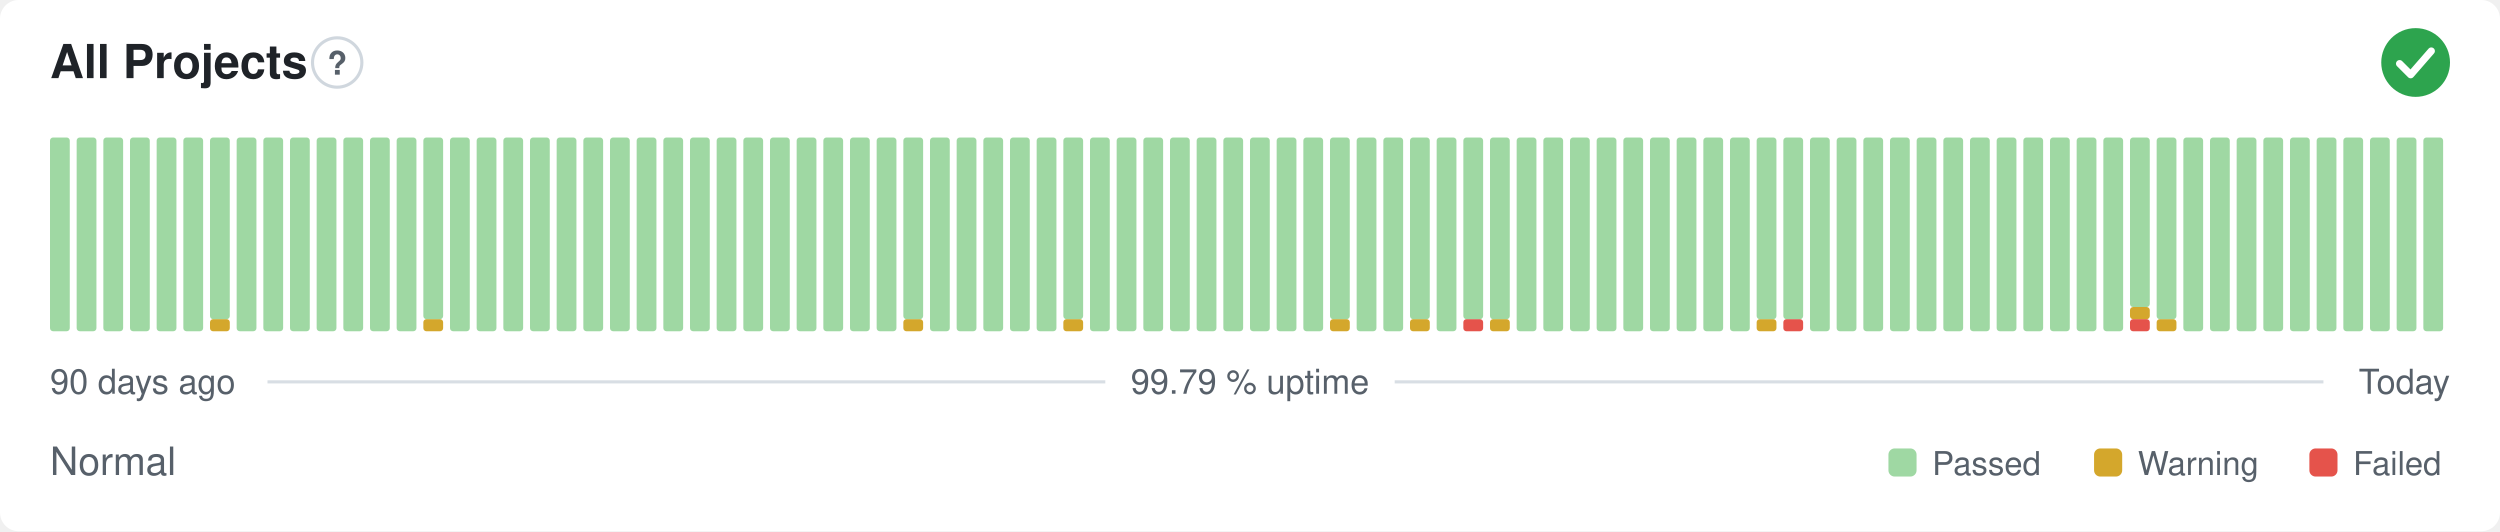
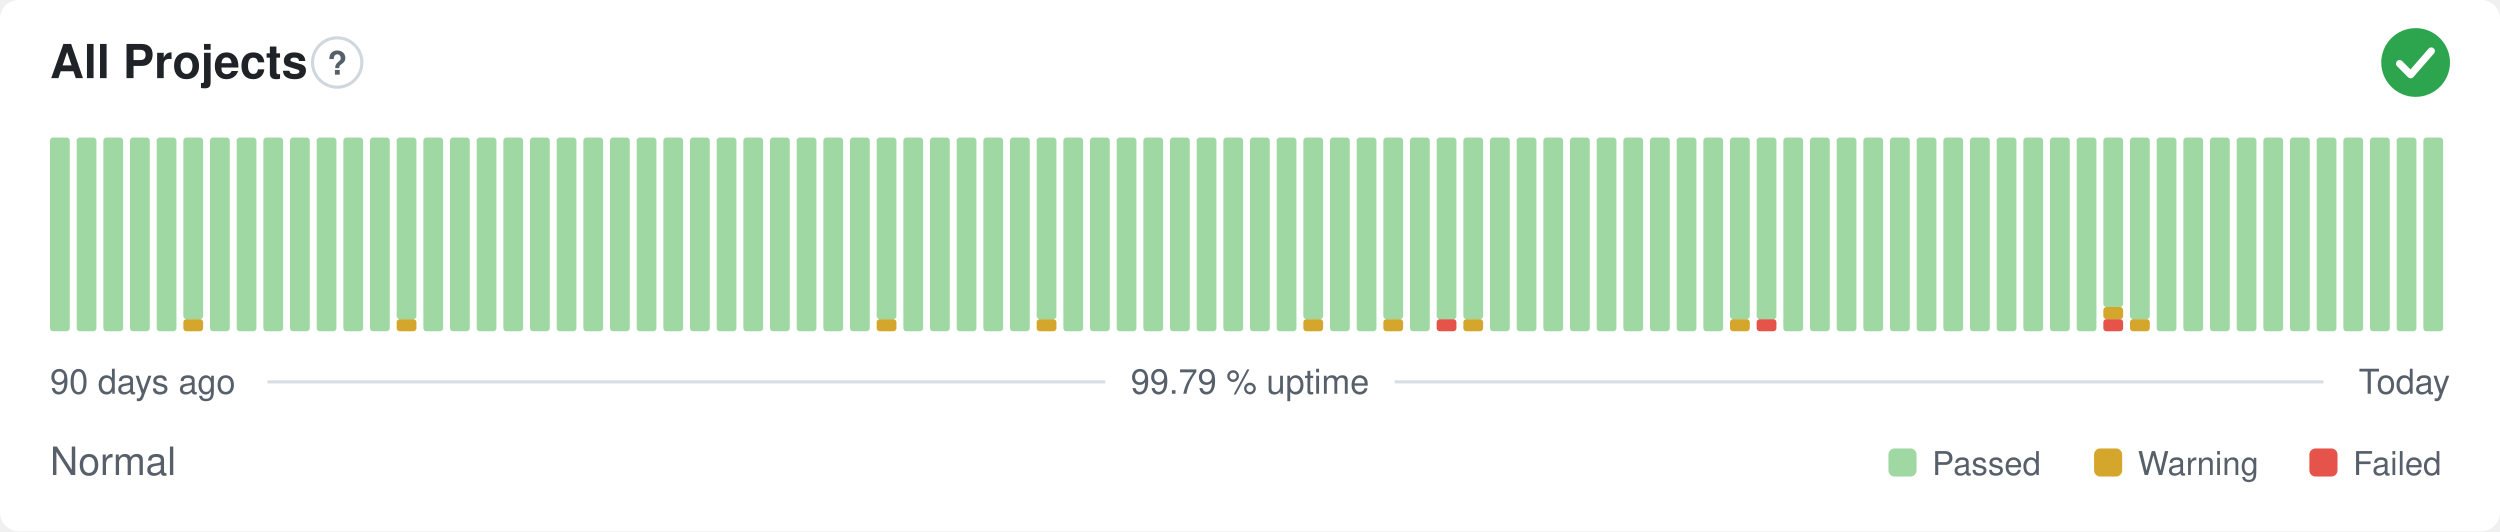
<svg xmlns="http://www.w3.org/2000/svg" width="800" height="170" viewBox="0 0 800 170" role="img" aria-label="All Projects: Normal, 99.79 % uptime over the last 90 days" font-family="-apple-system,BlinkMacSystemFont,'Segoe UI',Helvetica,Arial,sans-serif">
  <style>
    @media (prefers-color-scheme: dark) {
      .bg { fill: #0d1117 }
      .title { fill: #e6edf3 }
      .muted { fill: #8b949e }
      .hint { stroke: #30363d }
      .rule { stroke: #30363d }
      .nodata { fill: #21262d }
    }
  </style>
  <rect class="bg" width="800" height="170" rx="6" fill="#ffffff" />
  <text class="title" x="16" y="25" font-size="15" font-weight="600" fill="#1f2328">All Projects</text>
  <circle class="hint" cx="107.9" cy="20" r="7.9" fill="none" stroke="#d0d7de" stroke-width="1" />
  <text class="muted" x="107.9" y="23.9" text-anchor="middle" font-size="10.4" font-weight="700" fill="#57606a">?</text>
  <circle cx="773" cy="20" r="11" fill="#2da44e" />
  <path d="M767.87 20.37l3.54 3.54 6.60 -7.58" fill="none" stroke="#fff" stroke-width="2.31" stroke-linecap="round" stroke-linejoin="round" />
  <rect x="16.00" y="44.00" width="6.33" height="62.00" rx="1" fill="#9fd8a3" />
  <rect x="24.53" y="44.00" width="6.33" height="62.00" rx="1" fill="#9fd8a3" />
  <rect x="33.07" y="44.00" width="6.33" height="62.00" rx="1" fill="#9fd8a3" />
  <rect x="41.60" y="44.00" width="6.33" height="62.00" rx="1" fill="#9fd8a3" />
  <rect x="50.13" y="44.00" width="6.33" height="62.00" rx="1" fill="#9fd8a3" />
-   <rect x="58.67" y="44.00" width="6.33" height="62.00" rx="1" fill="#9fd8a3" />
-   <rect x="67.20" y="102.13" width="6.33" height="3.88" rx="1" fill="#d4a72c" />
-   <rect x="67.20" y="44.00" width="6.33" height="58.13" rx="1" fill="#9fd8a3" />
+   <rect x="58.67" y="102.13" width="6.33" height="3.88" rx="1" fill="#d4a72c" />
+   <rect x="58.67" y="44.00" width="6.33" height="58.13" rx="1" fill="#9fd8a3" />
+   <rect x="67.20" y="44.00" width="6.33" height="62.00" rx="1" fill="#9fd8a3" />
  <rect x="75.73" y="44.00" width="6.33" height="62.00" rx="1" fill="#9fd8a3" />
  <rect x="84.27" y="44.00" width="6.33" height="62.00" rx="1" fill="#9fd8a3" />
  <rect x="92.80" y="44.00" width="6.33" height="62.00" rx="1" fill="#9fd8a3" />
  <rect x="101.33" y="44.00" width="6.33" height="62.00" rx="1" fill="#9fd8a3" />
  <rect x="109.87" y="44.00" width="6.33" height="62.00" rx="1" fill="#9fd8a3" />
  <rect x="118.40" y="44.00" width="6.33" height="62.00" rx="1" fill="#9fd8a3" />
-   <rect x="126.93" y="44.00" width="6.33" height="62.00" rx="1" fill="#9fd8a3" />
-   <rect x="135.47" y="102.13" width="6.33" height="3.88" rx="1" fill="#d4a72c" />
-   <rect x="135.47" y="44.00" width="6.33" height="58.13" rx="1" fill="#9fd8a3" />
+   <rect x="126.93" y="102.13" width="6.33" height="3.88" rx="1" fill="#d4a72c" />
+   <rect x="126.93" y="44.00" width="6.33" height="58.13" rx="1" fill="#9fd8a3" />
+   <rect x="135.47" y="44.00" width="6.33" height="62.00" rx="1" fill="#9fd8a3" />
  <rect x="144.00" y="44.00" width="6.33" height="62.00" rx="1" fill="#9fd8a3" />
  <rect x="152.53" y="44.00" width="6.33" height="62.00" rx="1" fill="#9fd8a3" />
  <rect x="161.07" y="44.00" width="6.33" height="62.00" rx="1" fill="#9fd8a3" />
  <rect x="169.60" y="44.00" width="6.33" height="62.00" rx="1" fill="#9fd8a3" />
  <rect x="178.13" y="44.00" width="6.33" height="62.00" rx="1" fill="#9fd8a3" />
  <rect x="186.67" y="44.00" width="6.33" height="62.00" rx="1" fill="#9fd8a3" />
  <rect x="195.20" y="44.00" width="6.33" height="62.00" rx="1" fill="#9fd8a3" />
  <rect x="203.73" y="44.00" width="6.33" height="62.00" rx="1" fill="#9fd8a3" />
  <rect x="212.27" y="44.00" width="6.33" height="62.00" rx="1" fill="#9fd8a3" />
  <rect x="220.80" y="44.00" width="6.33" height="62.00" rx="1" fill="#9fd8a3" />
  <rect x="229.33" y="44.00" width="6.33" height="62.00" rx="1" fill="#9fd8a3" />
  <rect x="237.87" y="44.00" width="6.33" height="62.00" rx="1" fill="#9fd8a3" />
  <rect x="246.40" y="44.00" width="6.33" height="62.00" rx="1" fill="#9fd8a3" />
  <rect x="254.93" y="44.00" width="6.33" height="62.00" rx="1" fill="#9fd8a3" />
  <rect x="263.47" y="44.00" width="6.33" height="62.00" rx="1" fill="#9fd8a3" />
  <rect x="272.00" y="44.00" width="6.33" height="62.00" rx="1" fill="#9fd8a3" />
-   <rect x="280.53" y="44.00" width="6.33" height="62.00" rx="1" fill="#9fd8a3" />
-   <rect x="289.07" y="102.13" width="6.33" height="3.88" rx="1" fill="#d4a72c" />
-   <rect x="289.07" y="44.00" width="6.33" height="58.13" rx="1" fill="#9fd8a3" />
+   <rect x="280.53" y="102.13" width="6.33" height="3.88" rx="1" fill="#d4a72c" />
+   <rect x="280.53" y="44.00" width="6.33" height="58.13" rx="1" fill="#9fd8a3" />
+   <rect x="289.07" y="44.00" width="6.33" height="62.00" rx="1" fill="#9fd8a3" />
  <rect x="297.60" y="44.00" width="6.33" height="62.00" rx="1" fill="#9fd8a3" />
  <rect x="306.13" y="44.00" width="6.33" height="62.00" rx="1" fill="#9fd8a3" />
  <rect x="314.67" y="44.00" width="6.33" height="62.00" rx="1" fill="#9fd8a3" />
  <rect x="323.20" y="44.00" width="6.33" height="62.00" rx="1" fill="#9fd8a3" />
-   <rect x="331.73" y="44.00" width="6.33" height="62.00" rx="1" fill="#9fd8a3" />
-   <rect x="340.27" y="102.13" width="6.33" height="3.88" rx="1" fill="#d4a72c" />
-   <rect x="340.27" y="44.00" width="6.33" height="58.13" rx="1" fill="#9fd8a3" />
+   <rect x="331.73" y="102.13" width="6.33" height="3.88" rx="1" fill="#d4a72c" />
+   <rect x="331.73" y="44.00" width="6.33" height="58.13" rx="1" fill="#9fd8a3" />
+   <rect x="340.27" y="44.00" width="6.33" height="62.00" rx="1" fill="#9fd8a3" />
  <rect x="348.80" y="44.00" width="6.33" height="62.00" rx="1" fill="#9fd8a3" />
  <rect x="357.33" y="44.00" width="6.33" height="62.00" rx="1" fill="#9fd8a3" />
  <rect x="365.87" y="44.00" width="6.33" height="62.00" rx="1" fill="#9fd8a3" />
  <rect x="374.40" y="44.00" width="6.33" height="62.00" rx="1" fill="#9fd8a3" />
  <rect x="382.93" y="44.00" width="6.33" height="62.00" rx="1" fill="#9fd8a3" />
  <rect x="391.47" y="44.00" width="6.33" height="62.00" rx="1" fill="#9fd8a3" />
  <rect x="400.00" y="44.00" width="6.33" height="62.00" rx="1" fill="#9fd8a3" />
  <rect x="408.53" y="44.00" width="6.33" height="62.00" rx="1" fill="#9fd8a3" />
-   <rect x="417.07" y="44.00" width="6.33" height="62.00" rx="1" fill="#9fd8a3" />
-   <rect x="425.60" y="102.13" width="6.33" height="3.88" rx="1" fill="#d4a72c" />
-   <rect x="425.60" y="44.00" width="6.33" height="58.13" rx="1" fill="#9fd8a3" />
+   <rect x="417.07" y="102.13" width="6.33" height="3.88" rx="1" fill="#d4a72c" />
+   <rect x="417.07" y="44.00" width="6.33" height="58.13" rx="1" fill="#9fd8a3" />
+   <rect x="425.60" y="44.00" width="6.33" height="62.00" rx="1" fill="#9fd8a3" />
  <rect x="434.13" y="44.00" width="6.33" height="62.00" rx="1" fill="#9fd8a3" />
-   <rect x="442.67" y="44.00" width="6.33" height="62.00" rx="1" fill="#9fd8a3" />
-   <rect x="451.20" y="102.13" width="6.33" height="3.88" rx="1" fill="#d4a72c" />
-   <rect x="451.20" y="44.00" width="6.33" height="58.13" rx="1" fill="#9fd8a3" />
-   <rect x="459.73" y="44.00" width="6.33" height="62.00" rx="1" fill="#9fd8a3" />
-   <rect x="468.27" y="102.13" width="6.33" height="3.88" rx="1" fill="#e5534b" />
+   <rect x="442.67" y="102.13" width="6.33" height="3.88" rx="1" fill="#d4a72c" />
+   <rect x="442.67" y="44.00" width="6.33" height="58.13" rx="1" fill="#9fd8a3" />
+   <rect x="451.20" y="44.00" width="6.33" height="62.00" rx="1" fill="#9fd8a3" />
+   <rect x="459.73" y="102.13" width="6.33" height="3.88" rx="1" fill="#e5534b" />
+   <rect x="459.73" y="44.00" width="6.33" height="58.13" rx="1" fill="#9fd8a3" />
+   <rect x="468.27" y="102.13" width="6.33" height="3.88" rx="1" fill="#d4a72c" />
  <rect x="468.27" y="44.00" width="6.33" height="58.13" rx="1" fill="#9fd8a3" />
-   <rect x="476.80" y="102.13" width="6.33" height="3.88" rx="1" fill="#d4a72c" />
-   <rect x="476.80" y="44.00" width="6.33" height="58.13" rx="1" fill="#9fd8a3" />
+   <rect x="476.80" y="44.00" width="6.33" height="62.00" rx="1" fill="#9fd8a3" />
  <rect x="485.33" y="44.00" width="6.33" height="62.00" rx="1" fill="#9fd8a3" />
  <rect x="493.87" y="44.00" width="6.33" height="62.00" rx="1" fill="#9fd8a3" />
  <rect x="502.40" y="44.00" width="6.33" height="62.00" rx="1" fill="#9fd8a3" />
  <rect x="510.93" y="44.00" width="6.33" height="62.00" rx="1" fill="#9fd8a3" />
  <rect x="519.47" y="44.00" width="6.33" height="62.00" rx="1" fill="#9fd8a3" />
  <rect x="528.00" y="44.00" width="6.33" height="62.00" rx="1" fill="#9fd8a3" />
  <rect x="536.53" y="44.00" width="6.33" height="62.00" rx="1" fill="#9fd8a3" />
  <rect x="545.07" y="44.00" width="6.33" height="62.00" rx="1" fill="#9fd8a3" />
-   <rect x="553.60" y="44.00" width="6.33" height="62.00" rx="1" fill="#9fd8a3" />
-   <rect x="562.13" y="102.13" width="6.33" height="3.88" rx="1" fill="#d4a72c" />
+   <rect x="553.60" y="102.13" width="6.33" height="3.88" rx="1" fill="#d4a72c" />
+   <rect x="553.60" y="44.00" width="6.33" height="58.13" rx="1" fill="#9fd8a3" />
+   <rect x="562.13" y="102.13" width="6.33" height="3.88" rx="1" fill="#e5534b" />
  <rect x="562.13" y="44.00" width="6.33" height="58.13" rx="1" fill="#9fd8a3" />
-   <rect x="570.67" y="102.13" width="6.33" height="3.88" rx="1" fill="#e5534b" />
-   <rect x="570.67" y="44.00" width="6.33" height="58.13" rx="1" fill="#9fd8a3" />
+   <rect x="570.67" y="44.00" width="6.33" height="62.00" rx="1" fill="#9fd8a3" />
  <rect x="579.20" y="44.00" width="6.33" height="62.00" rx="1" fill="#9fd8a3" />
  <rect x="587.73" y="44.00" width="6.33" height="62.00" rx="1" fill="#9fd8a3" />
  <rect x="596.27" y="44.00" width="6.33" height="62.00" rx="1" fill="#9fd8a3" />
  <rect x="604.80" y="44.00" width="6.33" height="62.00" rx="1" fill="#9fd8a3" />
  <rect x="613.33" y="44.00" width="6.33" height="62.00" rx="1" fill="#9fd8a3" />
  <rect x="621.87" y="44.00" width="6.33" height="62.00" rx="1" fill="#9fd8a3" />
  <rect x="630.40" y="44.00" width="6.33" height="62.00" rx="1" fill="#9fd8a3" />
  <rect x="638.93" y="44.00" width="6.33" height="62.00" rx="1" fill="#9fd8a3" />
  <rect x="647.47" y="44.00" width="6.33" height="62.00" rx="1" fill="#9fd8a3" />
  <rect x="656.00" y="44.00" width="6.33" height="62.00" rx="1" fill="#9fd8a3" />
  <rect x="664.53" y="44.00" width="6.33" height="62.00" rx="1" fill="#9fd8a3" />
-   <rect x="673.07" y="44.00" width="6.33" height="62.00" rx="1" fill="#9fd8a3" />
-   <rect x="681.60" y="102.13" width="6.33" height="3.88" rx="1" fill="#e5534b" />
-   <rect x="681.60" y="98.25" width="6.33" height="3.88" rx="1" fill="#d4a72c" />
-   <rect x="681.60" y="44.00" width="6.33" height="54.25" rx="1" fill="#9fd8a3" />
-   <rect x="690.13" y="102.13" width="6.33" height="3.88" rx="1" fill="#d4a72c" />
-   <rect x="690.13" y="44.00" width="6.33" height="58.13" rx="1" fill="#9fd8a3" />
+   <rect x="673.07" y="102.13" width="6.33" height="3.88" rx="1" fill="#e5534b" />
+   <rect x="673.07" y="98.25" width="6.33" height="3.88" rx="1" fill="#d4a72c" />
+   <rect x="673.07" y="44.00" width="6.33" height="54.25" rx="1" fill="#9fd8a3" />
+   <rect x="681.60" y="102.13" width="6.33" height="3.88" rx="1" fill="#d4a72c" />
+   <rect x="681.60" y="44.00" width="6.33" height="58.13" rx="1" fill="#9fd8a3" />
+   <rect x="690.13" y="44.00" width="6.33" height="62.00" rx="1" fill="#9fd8a3" />
  <rect x="698.67" y="44.00" width="6.33" height="62.00" rx="1" fill="#9fd8a3" />
  <rect x="707.20" y="44.00" width="6.33" height="62.00" rx="1" fill="#9fd8a3" />
  <rect x="715.73" y="44.00" width="6.33" height="62.00" rx="1" fill="#9fd8a3" />
  <rect x="724.27" y="44.00" width="6.33" height="62.00" rx="1" fill="#9fd8a3" />
  <rect x="732.80" y="44.00" width="6.33" height="62.00" rx="1" fill="#9fd8a3" />
  <rect x="741.33" y="44.00" width="6.33" height="62.00" rx="1" fill="#9fd8a3" />
  <rect x="749.87" y="44.00" width="6.33" height="62.00" rx="1" fill="#9fd8a3" />
  <rect x="758.40" y="44.00" width="6.33" height="62.00" rx="1" fill="#9fd8a3" />
  <rect x="766.93" y="44.00" width="6.33" height="62.00" rx="1" fill="#9fd8a3" />
  <rect x="775.47" y="44.00" width="6.33" height="62.00" rx="1" fill="#9fd8a3" />
  <text class="muted" x="16" y="126" font-size="11" fill="#57606a">90 days ago</text>
  <text class="muted" x="400" y="126" text-anchor="middle" font-size="11" fill="#57606a">99.79 % uptime</text>
  <text class="muted" x="784" y="126" text-anchor="end" font-size="11" fill="#57606a">Today</text>
  <line class="rule" x1="85.6" y1="122.2" x2="353.7" y2="122.2" stroke="#d8dee4" stroke-width="1" />
  <line class="rule" x1="446.3" y1="122.2" x2="743.5" y2="122.2" stroke="#d8dee4" stroke-width="1" />
  <text class="muted" x="16" y="152" font-size="12.5" fill="#57606a">Normal</text>
  <rect x="604.3" y="143.5" width="9.0" height="9.0" rx="2" fill="#9fd8a3" />
  <text class="muted" x="618.3" y="152" font-size="10.5" fill="#57606a">Passed</text>
  <rect x="670.1" y="143.5" width="9.0" height="9.0" rx="2" fill="#d4a72c" />
  <text class="muted" x="684.1" y="152" font-size="10.5" fill="#57606a">Warning</text>
  <rect x="739.0" y="143.5" width="9.0" height="9.0" rx="2" fill="#e5534b" />
  <text class="muted" x="753.0" y="152" font-size="10.5" fill="#57606a">Failed</text>
</svg>
